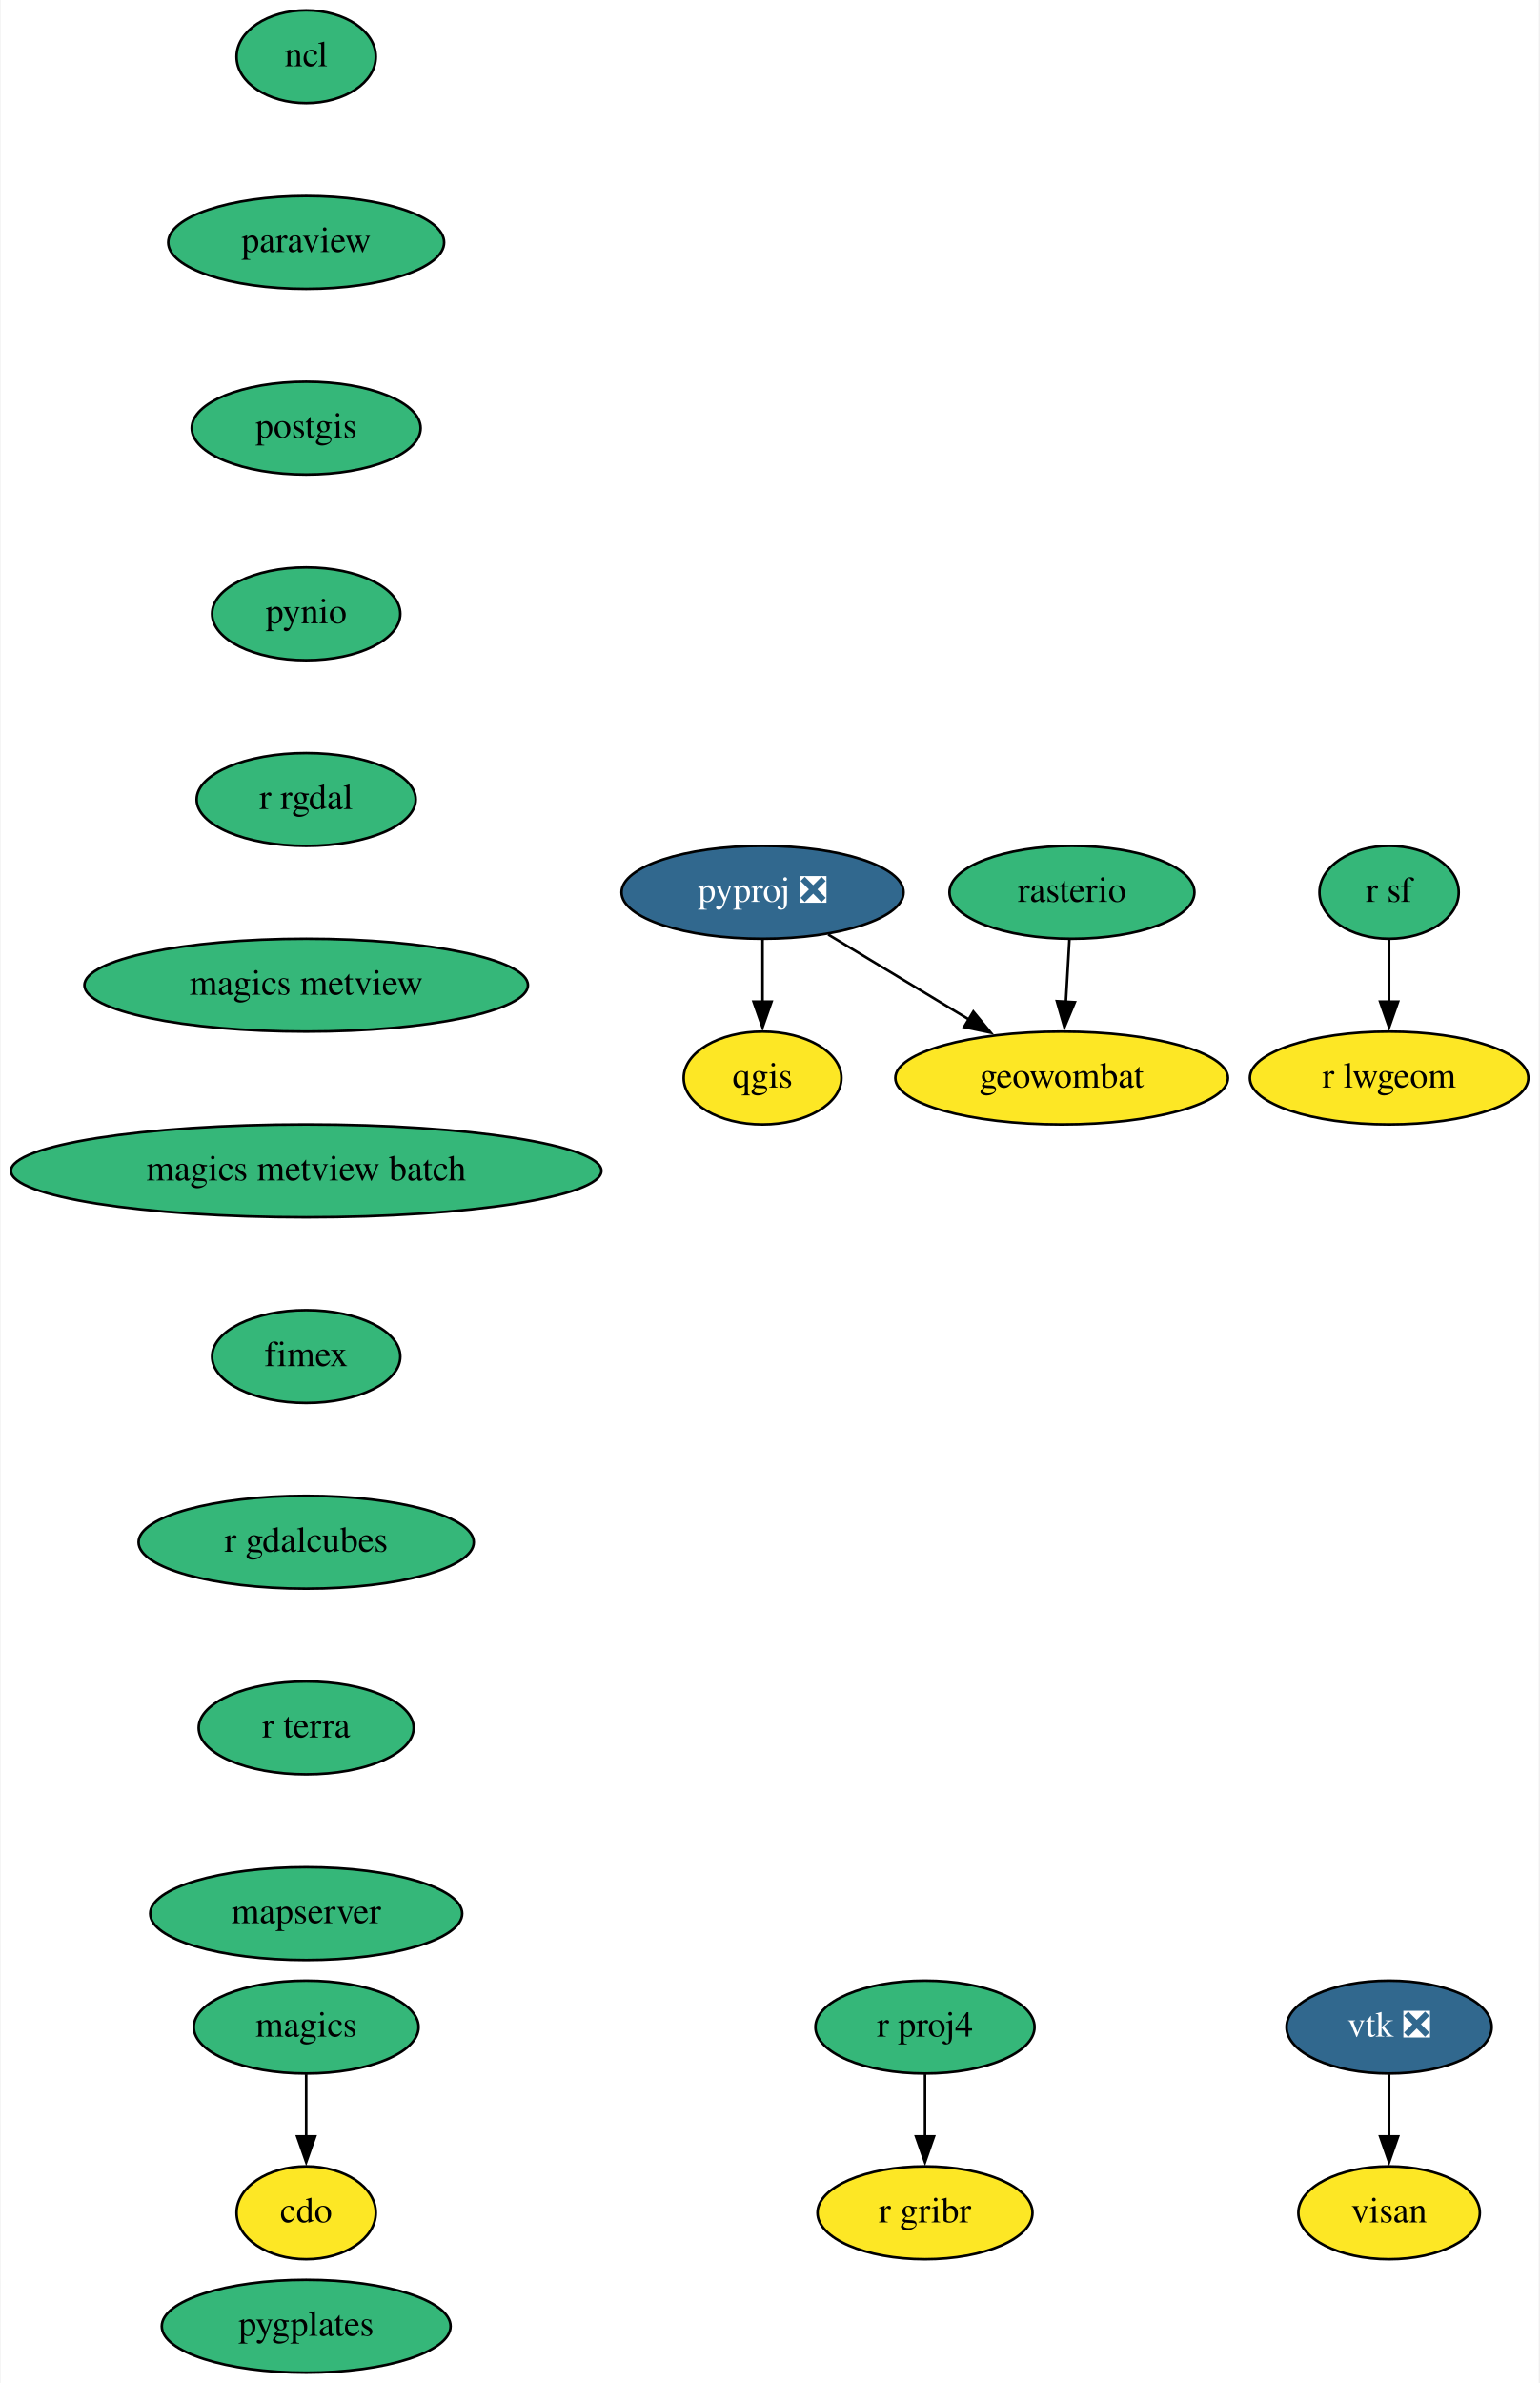
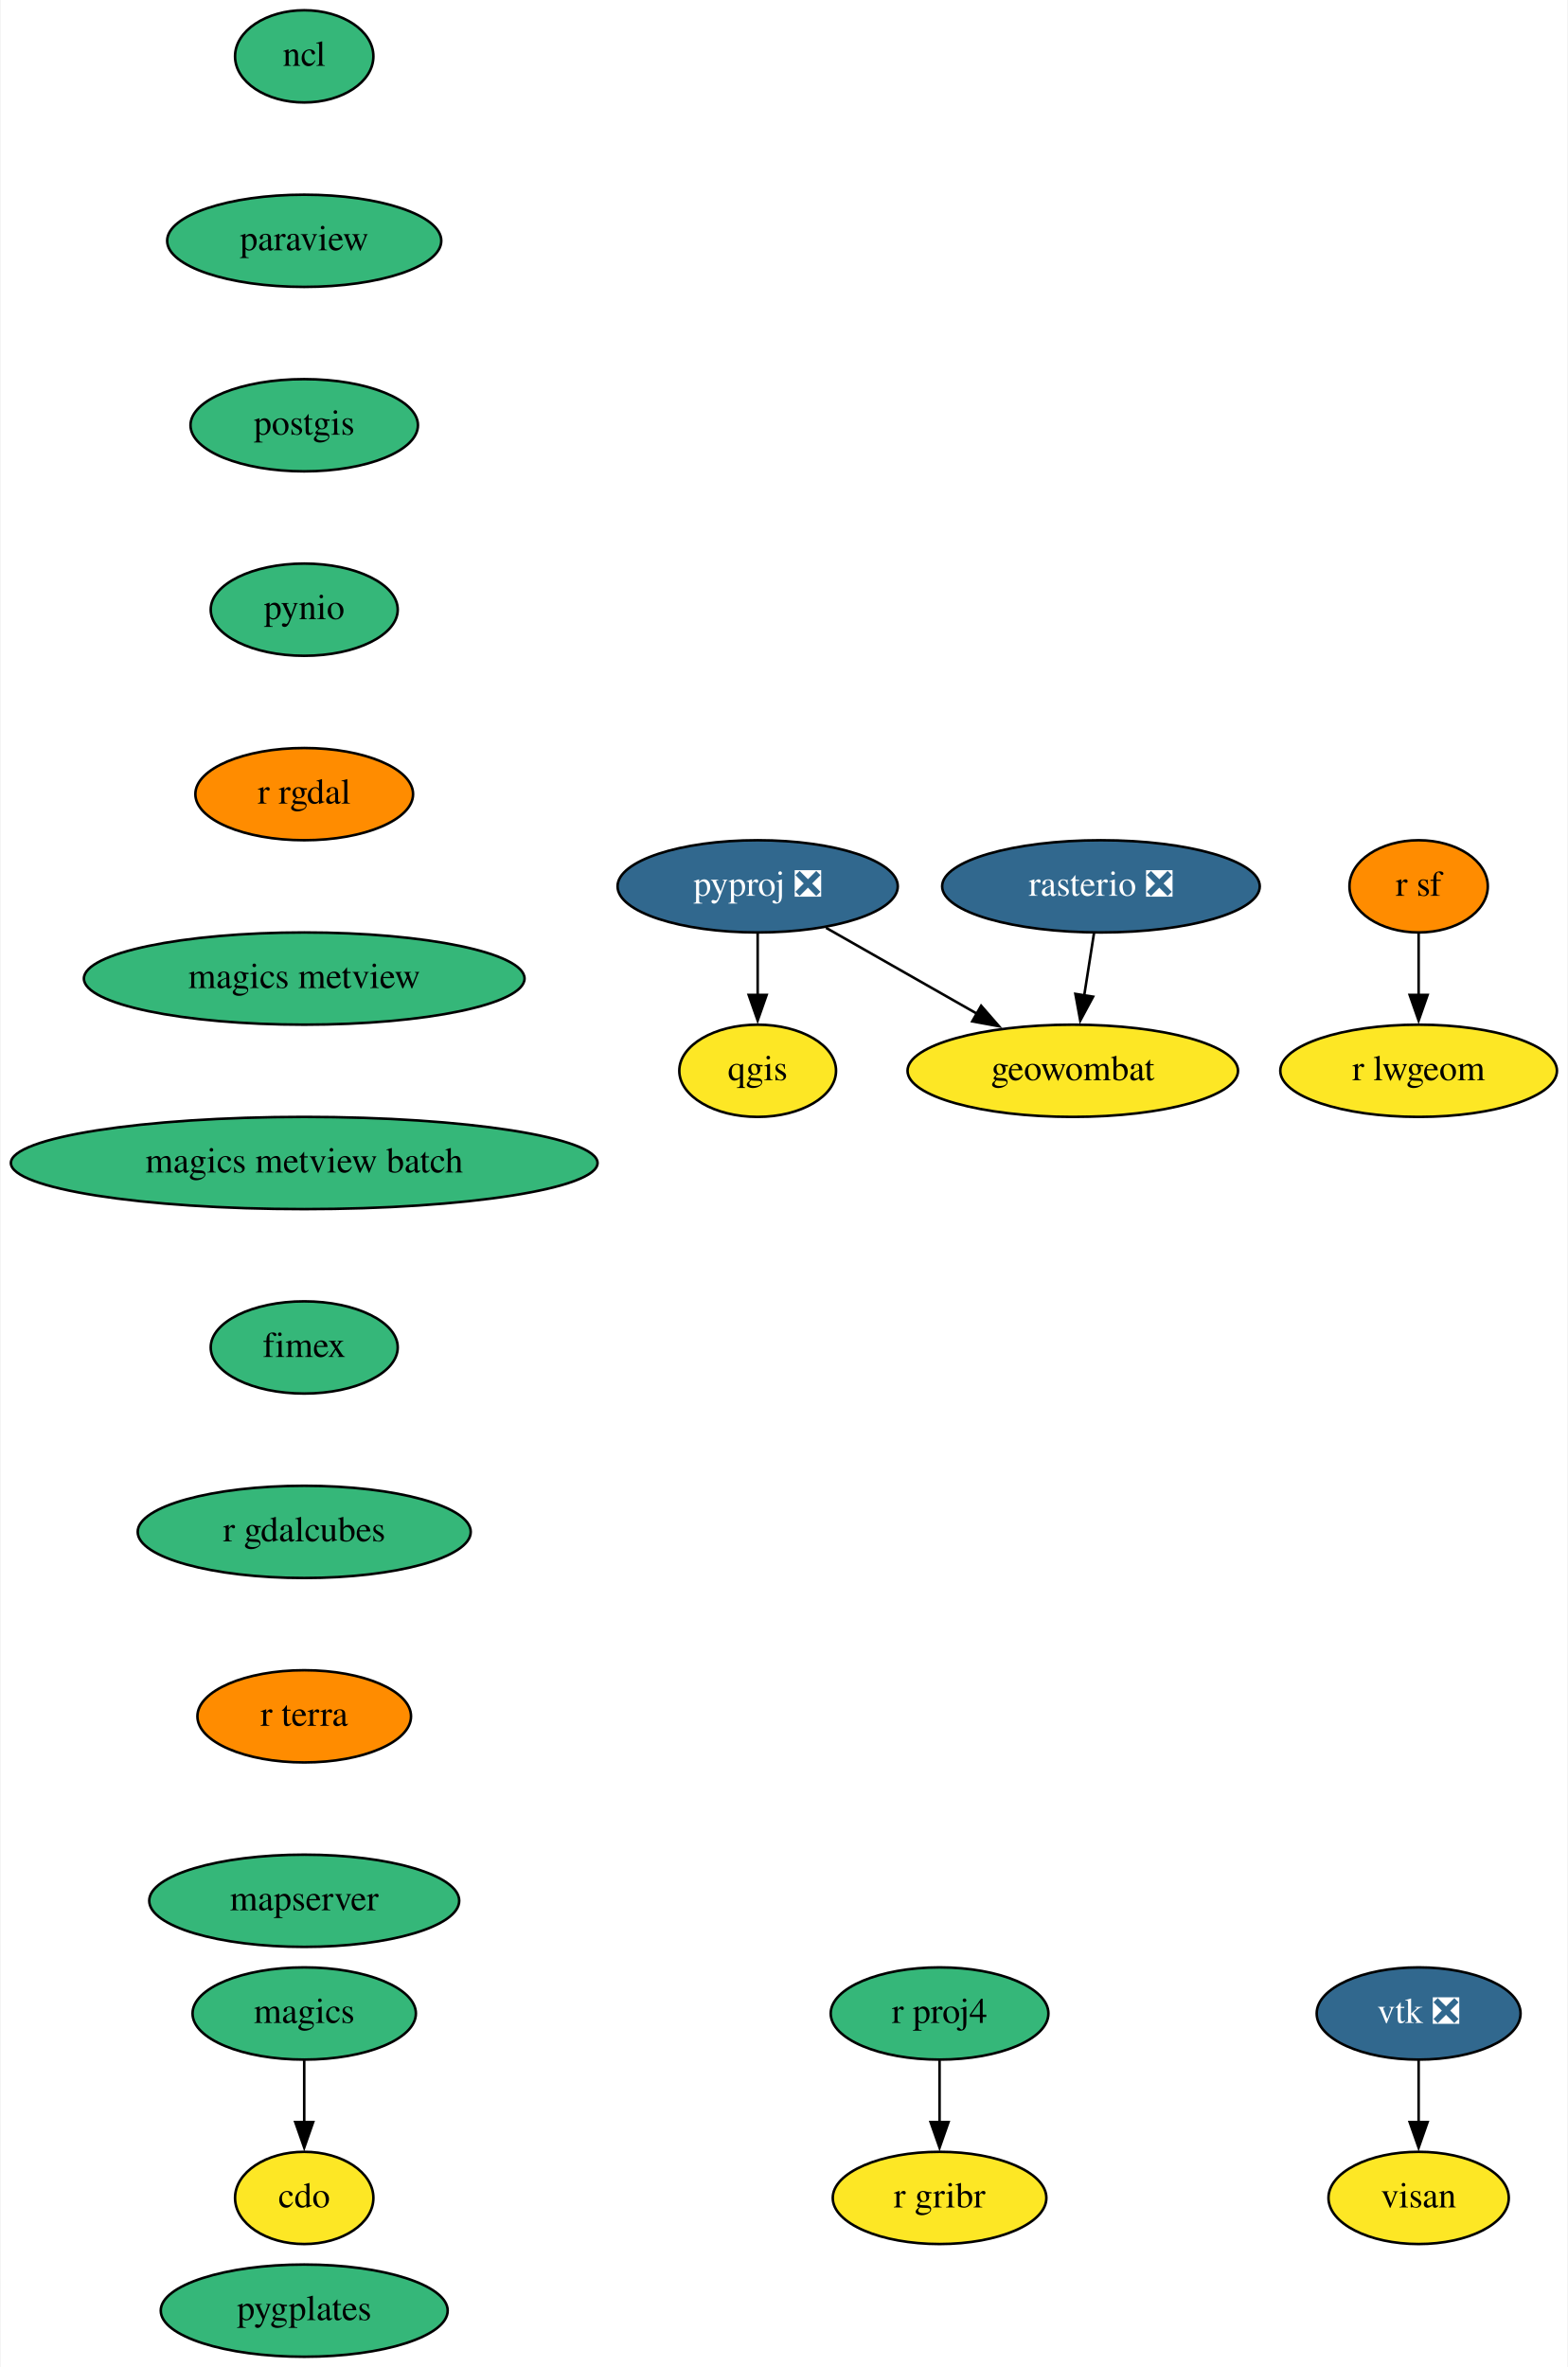
- <svg xmlns="http://www.w3.org/2000/svg" xmlns:xlink="http://www.w3.org/1999/xlink" width="597pt" height="924pt" viewBox="0.00 0.00 596.50 924.00">
+ <svg xmlns="http://www.w3.org/2000/svg" xmlns:xlink="http://www.w3.org/1999/xlink" width="612pt" height="924pt" viewBox="0.00 0.00 611.50 924.00">
  <g id="graph0" class="graph" transform="scale(1 1) rotate(0) translate(4 920)">
-     <polygon fill="white" stroke="none" points="-4,4 -4,-920 592.5,-920 592.5,4 -4,4" />
+     <polygon fill="white" stroke="none" points="-4,4 -4,-920 607.5,-920 607.5,4 -4,4" />
    <g id="node1" class="node">
      <g id="a_node1">
        <a xlink:href="https://github.com/conda-forge/cdo-feedstock" xlink:title="cdo">
          <ellipse fill="#fde725" stroke="black" cx="114.5" cy="-62" rx="27" ry="18" />
          <text text-anchor="middle" x="114.5" y="-58.3" font-family="Times,serif" font-size="14.00">cdo</text>
        </a>
      </g>
    </g>
    <g id="node2" class="node">
      <g id="a_node2">
        <a xlink:href="https://github.com/conda-forge/magics-feedstock" xlink:title="magics">
          <ellipse fill="#35b779" stroke="black" cx="114.5" cy="-134" rx="43.59" ry="18" />
          <text text-anchor="middle" x="114.5" y="-130.3" font-family="Times,serif" font-size="14.00">magics</text>
        </a>
      </g>
    </g>
    <g id="edge1" class="edge">
      <path fill="none" stroke="black" d="M114.5,-115.7C114.5,-108.41 114.5,-99.73 114.5,-91.54" />
      <polygon fill="black" stroke="black" points="118,-91.62 114.5,-81.62 111,-91.62 118,-91.62" />
    </g>
    <g id="node3" class="node">
      <g id="a_node3">
        <a xlink:href="https://github.com/conda-forge/ncl-feedstock" xlink:title="ncl">
          <ellipse fill="#35b779" stroke="black" cx="114.5" cy="-898" rx="27" ry="18" />
          <text text-anchor="middle" x="114.5" y="-894.3" font-family="Times,serif" font-size="14.00">ncl</text>
        </a>
      </g>
    </g>
    <g id="node4" class="node">
      <g id="a_node4">
        <a xlink:href="https://github.com/conda-forge/paraview-feedstock" xlink:title="paraview">
          <ellipse fill="#35b779" stroke="black" cx="114.5" cy="-826" rx="53.5" ry="18" />
          <text text-anchor="middle" x="114.5" y="-822.3" font-family="Times,serif" font-size="14.00">paraview</text>
        </a>
      </g>
    </g>
    <g id="node5" class="node">
      <g id="a_node5">
        <a xlink:href="https://github.com/conda-forge/postgis-feedstock" xlink:title="postgis">
          <ellipse fill="#35b779" stroke="black" cx="114.5" cy="-754" rx="44.39" ry="18" />
          <text text-anchor="middle" x="114.5" y="-750.3" font-family="Times,serif" font-size="14.00">postgis</text>
        </a>
      </g>
    </g>
    <g id="node6" class="node">
      <g id="a_node6">
        <a xlink:href="https://github.com/conda-forge/pynio-feedstock" xlink:title="pynio">
          <ellipse fill="#35b779" stroke="black" cx="114.5" cy="-682" rx="36.5" ry="18" />
          <text text-anchor="middle" x="114.5" y="-678.3" font-family="Times,serif" font-size="14.00">pynio</text>
        </a>
      </g>
    </g>
    <g id="node7" class="node">
      <g id="a_node7">
        <a xlink:href="https://github.com/conda-forge/r-rgdal-feedstock" xlink:title="r rgdal">
-           <ellipse fill="#35b779" stroke="black" cx="114.5" cy="-610" rx="42.49" ry="18" />
+           <ellipse fill="#ff8c00" stroke="black" cx="114.5" cy="-610" rx="42.49" ry="18" />
          <text text-anchor="middle" x="114.5" y="-606.3" font-family="Times,serif" font-size="14.00">r rgdal</text>
        </a>
      </g>
    </g>
    <g id="node13" class="node">
      <g id="a_node13">
        <a xlink:href="https://github.com/conda-forge/magics-metview-feedstock" xlink:title="magics metview">
          <ellipse fill="#35b779" stroke="black" cx="114.5" cy="-538" rx="86" ry="18" />
          <text text-anchor="middle" x="114.5" y="-534.3" font-family="Times,serif" font-size="14.00">magics metview</text>
        </a>
      </g>
    </g>
    <g id="node8" class="node">
      <g id="a_node8">
        <a xlink:href="https://github.com/conda-forge/pyproj-feedstock/pull/132" xlink:title="pyproj ❎">
          <ellipse fill="#31688e" stroke="black" cx="291.5" cy="-574" rx="54.69" ry="18" />
          <text text-anchor="middle" x="291.5" y="-570.3" font-family="Times,serif" font-size="14.00" fill="white">pyproj ❎</text>
        </a>
      </g>
    </g>
    <g id="node9" class="node">
      <g id="a_node9">
        <a xlink:href="https://github.com/conda-forge/qgis-feedstock" xlink:title="qgis">
          <ellipse fill="#fde725" stroke="black" cx="291.5" cy="-502" rx="30.59" ry="18" />
          <text text-anchor="middle" x="291.5" y="-498.3" font-family="Times,serif" font-size="14.00">qgis</text>
        </a>
      </g>
    </g>
    <g id="edge6" class="edge">
      <path fill="none" stroke="black" d="M291.5,-555.7C291.5,-548.41 291.5,-539.73 291.5,-531.54" />
      <polygon fill="black" stroke="black" points="295,-531.62 291.5,-521.62 288,-531.62 295,-531.62" />
    </g>
    <g id="node10" class="node">
      <g id="a_node10">
        <a xlink:href="https://github.com/conda-forge/geowombat-feedstock" xlink:title="geowombat">
-           <ellipse fill="#fde725" stroke="black" cx="407.5" cy="-502" rx="64.5" ry="18" />
-           <text text-anchor="middle" x="407.5" y="-498.3" font-family="Times,serif" font-size="14.00">geowombat</text>
+           <ellipse fill="#fde725" stroke="black" cx="414.5" cy="-502" rx="64.5" ry="18" />
+           <text text-anchor="middle" x="414.5" y="-498.3" font-family="Times,serif" font-size="14.00">geowombat</text>
        </a>
      </g>
    </g>
    <g id="edge7" class="edge">
-       <path fill="none" stroke="black" d="M316.96,-557.64C333.05,-547.93 354.09,-535.23 371.83,-524.52" />
-       <polygon fill="black" stroke="black" points="373.25,-527.76 380,-519.59 369.63,-521.76 373.25,-527.76" />
+       <path fill="none" stroke="black" d="M318.19,-557.81C335.44,-547.99 358.13,-535.08 377.16,-524.25" />
+       <polygon fill="black" stroke="black" points="378.74,-527.38 385.7,-519.39 375.27,-521.3 378.74,-527.38" />
    </g>
    <g id="node11" class="node">
      <g id="a_node11">
        <a xlink:href="https://github.com/conda-forge/r-proj4-feedstock" xlink:title="r proj4">
-           <ellipse fill="#35b779" stroke="black" cx="354.5" cy="-134" rx="42.49" ry="18" />
-           <text text-anchor="middle" x="354.5" y="-130.3" font-family="Times,serif" font-size="14.00">r proj4</text>
+           <ellipse fill="#35b779" stroke="black" cx="362.5" cy="-134" rx="42.49" ry="18" />
+           <text text-anchor="middle" x="362.5" y="-130.3" font-family="Times,serif" font-size="14.00">r proj4</text>
        </a>
      </g>
    </g>
    <g id="node12" class="node">
      <g id="a_node12">
        <a xlink:href="https://github.com/conda-forge/r-gribr-feedstock" xlink:title="r gribr">
-           <ellipse fill="#fde725" stroke="black" cx="354.5" cy="-62" rx="41.69" ry="18" />
-           <text text-anchor="middle" x="354.5" y="-58.3" font-family="Times,serif" font-size="14.00">r gribr</text>
+           <ellipse fill="#fde725" stroke="black" cx="362.5" cy="-62" rx="41.69" ry="18" />
+           <text text-anchor="middle" x="362.5" y="-58.3" font-family="Times,serif" font-size="14.00">r gribr</text>
        </a>
      </g>
    </g>
    <g id="edge8" class="edge">
-       <path fill="none" stroke="black" d="M354.5,-115.7C354.5,-108.41 354.5,-99.73 354.5,-91.54" />
-       <polygon fill="black" stroke="black" points="358,-91.62 354.5,-81.62 351,-91.62 358,-91.62" />
+       <path fill="none" stroke="black" d="M362.5,-115.7C362.5,-108.41 362.5,-99.73 362.5,-91.54" />
+       <polygon fill="black" stroke="black" points="366,-91.62 362.5,-81.62 359,-91.62 366,-91.62" />
    </g>
    <g id="node19" class="node">
      <g id="a_node19">
        <a xlink:href="https://github.com/conda-forge/magics-metview-batch-feedstock" xlink:title="magics metview batch">
          <ellipse fill="#35b779" stroke="black" cx="114.5" cy="-466" rx="114.5" ry="18" />
          <text text-anchor="middle" x="114.5" y="-462.3" font-family="Times,serif" font-size="14.00">magics metview batch</text>
        </a>
      </g>
    </g>
    <g id="node14" class="node">
      <g id="a_node14">
        <a xlink:href="https://github.com/conda-forge/r-sf-feedstock" xlink:title="r sf">
-           <ellipse fill="#35b779" stroke="black" cx="534.5" cy="-574" rx="27" ry="18" />
-           <text text-anchor="middle" x="534.5" y="-570.3" font-family="Times,serif" font-size="14.00">r sf</text>
+           <ellipse fill="#ff8c00" stroke="black" cx="549.5" cy="-574" rx="27" ry="18" />
+           <text text-anchor="middle" x="549.5" y="-570.3" font-family="Times,serif" font-size="14.00">r sf</text>
        </a>
      </g>
    </g>
    <g id="node15" class="node">
      <g id="a_node15">
        <a xlink:href="https://github.com/conda-forge/r-lwgeom-feedstock" xlink:title="r lwgeom">
-           <ellipse fill="#fde725" stroke="black" cx="534.5" cy="-502" rx="54" ry="18" />
-           <text text-anchor="middle" x="534.5" y="-498.3" font-family="Times,serif" font-size="14.00">r lwgeom</text>
+           <ellipse fill="#fde725" stroke="black" cx="549.5" cy="-502" rx="54" ry="18" />
+           <text text-anchor="middle" x="549.5" y="-498.3" font-family="Times,serif" font-size="14.00">r lwgeom</text>
        </a>
      </g>
    </g>
    <g id="edge10" class="edge">
-       <path fill="none" stroke="black" d="M534.5,-555.7C534.5,-548.41 534.5,-539.73 534.5,-531.54" />
-       <polygon fill="black" stroke="black" points="538,-531.62 534.5,-521.62 531,-531.62 538,-531.62" />
+       <path fill="none" stroke="black" d="M549.5,-555.7C549.5,-548.41 549.5,-539.73 549.5,-531.54" />
+       <polygon fill="black" stroke="black" points="553,-531.62 549.5,-521.62 546,-531.62 553,-531.62" />
    </g>
    <g id="node16" class="node">
      <g id="a_node16">
-         <a xlink:href="https://github.com/conda-forge/rasterio-feedstock" xlink:title="rasterio">
-           <ellipse fill="#35b779" stroke="black" cx="411.5" cy="-574" rx="47.5" ry="18" />
-           <text text-anchor="middle" x="411.5" y="-570.3" font-family="Times,serif" font-size="14.00">rasterio</text>
+         <a xlink:href="https://github.com/conda-forge/rasterio-feedstock/pull/264" xlink:title="rasterio ❎">
+           <ellipse fill="#31688e" stroke="black" cx="425.5" cy="-574" rx="61.99" ry="18" />
+           <text text-anchor="middle" x="425.5" y="-570.3" font-family="Times,serif" font-size="14.00" fill="white">rasterio ❎</text>
        </a>
      </g>
    </g>
    <g id="edge11" class="edge">
-       <path fill="none" stroke="black" d="M410.51,-555.7C410.09,-548.41 409.6,-539.73 409.13,-531.54" />
-       <polygon fill="black" stroke="black" points="412.63,-531.4 408.56,-521.62 405.64,-531.8 412.63,-531.4" />
+       <path fill="none" stroke="black" d="M422.78,-555.7C421.62,-548.32 420.24,-539.52 418.94,-531.25" />
+       <polygon fill="black" stroke="black" points="422.43,-530.93 417.42,-521.6 415.52,-532.02 422.43,-530.93" />
    </g>
    <g id="node17" class="node">
      <g id="a_node17">
        <a xlink:href="https://github.com/conda-forge/vtk-feedstock/pull/292" xlink:title="vtk ❎">
-           <ellipse fill="#31688e" stroke="black" cx="534.5" cy="-134" rx="39.79" ry="18" />
-           <text text-anchor="middle" x="534.5" y="-130.3" font-family="Times,serif" font-size="14.00" fill="white">vtk ❎</text>
+           <ellipse fill="#31688e" stroke="black" cx="549.5" cy="-134" rx="39.79" ry="18" />
+           <text text-anchor="middle" x="549.5" y="-130.3" font-family="Times,serif" font-size="14.00" fill="white">vtk ❎</text>
        </a>
      </g>
    </g>
    <g id="node18" class="node">
      <g id="a_node18">
        <a xlink:href="https://github.com/conda-forge/visan-feedstock" xlink:title="visan">
-           <ellipse fill="#fde725" stroke="black" cx="534.5" cy="-62" rx="35.19" ry="18" />
-           <text text-anchor="middle" x="534.5" y="-58.3" font-family="Times,serif" font-size="14.00">visan</text>
+           <ellipse fill="#fde725" stroke="black" cx="549.5" cy="-62" rx="35.19" ry="18" />
+           <text text-anchor="middle" x="549.5" y="-58.3" font-family="Times,serif" font-size="14.00">visan</text>
        </a>
      </g>
    </g>
    <g id="edge12" class="edge">
-       <path fill="none" stroke="black" d="M534.5,-115.7C534.5,-108.41 534.5,-99.73 534.5,-91.54" />
-       <polygon fill="black" stroke="black" points="538,-91.62 534.5,-81.62 531,-91.62 538,-91.62" />
+       <path fill="none" stroke="black" d="M549.5,-115.7C549.5,-108.41 549.5,-99.73 549.5,-91.54" />
+       <polygon fill="black" stroke="black" points="553,-91.62 549.5,-81.62 546,-91.62 553,-91.62" />
    </g>
    <g id="node20" class="node">
      <g id="a_node20">
        <a xlink:href="https://github.com/conda-forge/fimex-feedstock" xlink:title="fimex">
          <ellipse fill="#35b779" stroke="black" cx="114.5" cy="-394" rx="36.5" ry="18" />
          <text text-anchor="middle" x="114.5" y="-390.3" font-family="Times,serif" font-size="14.00">fimex</text>
        </a>
      </g>
    </g>
    <g id="node21" class="node">
      <g id="a_node21">
        <a xlink:href="https://github.com/conda-forge/r-gdalcubes-feedstock" xlink:title="r gdalcubes">
          <ellipse fill="#35b779" stroke="black" cx="114.5" cy="-322" rx="65" ry="18" />
          <text text-anchor="middle" x="114.5" y="-318.3" font-family="Times,serif" font-size="14.00">r gdalcubes</text>
        </a>
      </g>
    </g>
    <g id="node22" class="node">
      <g id="a_node22">
        <a xlink:href="https://github.com/conda-forge/r-terra-feedstock" xlink:title="r terra">
-           <ellipse fill="#35b779" stroke="black" cx="114.5" cy="-250" rx="41.69" ry="18" />
+           <ellipse fill="#ff8c00" stroke="black" cx="114.5" cy="-250" rx="41.69" ry="18" />
          <text text-anchor="middle" x="114.5" y="-246.3" font-family="Times,serif" font-size="14.00">r terra</text>
        </a>
      </g>
    </g>
    <g id="node23" class="node">
      <g id="a_node23">
        <a xlink:href="https://github.com/conda-forge/mapserver-feedstock" xlink:title="mapserver">
          <ellipse fill="#35b779" stroke="black" cx="114.5" cy="-178" rx="60.5" ry="18" />
          <text text-anchor="middle" x="114.5" y="-174.3" font-family="Times,serif" font-size="14.00">mapserver</text>
        </a>
      </g>
    </g>
    <g id="node24" class="node">
      <g id="a_node24">
        <a xlink:href="https://github.com/conda-forge/pygplates-feedstock" xlink:title="pygplates">
          <ellipse fill="#35b779" stroke="black" cx="114.5" cy="-18" rx="56" ry="18" />
          <text text-anchor="middle" x="114.5" y="-14.3" font-family="Times,serif" font-size="14.00">pygplates</text>
        </a>
      </g>
    </g>
  </g>
</svg>
